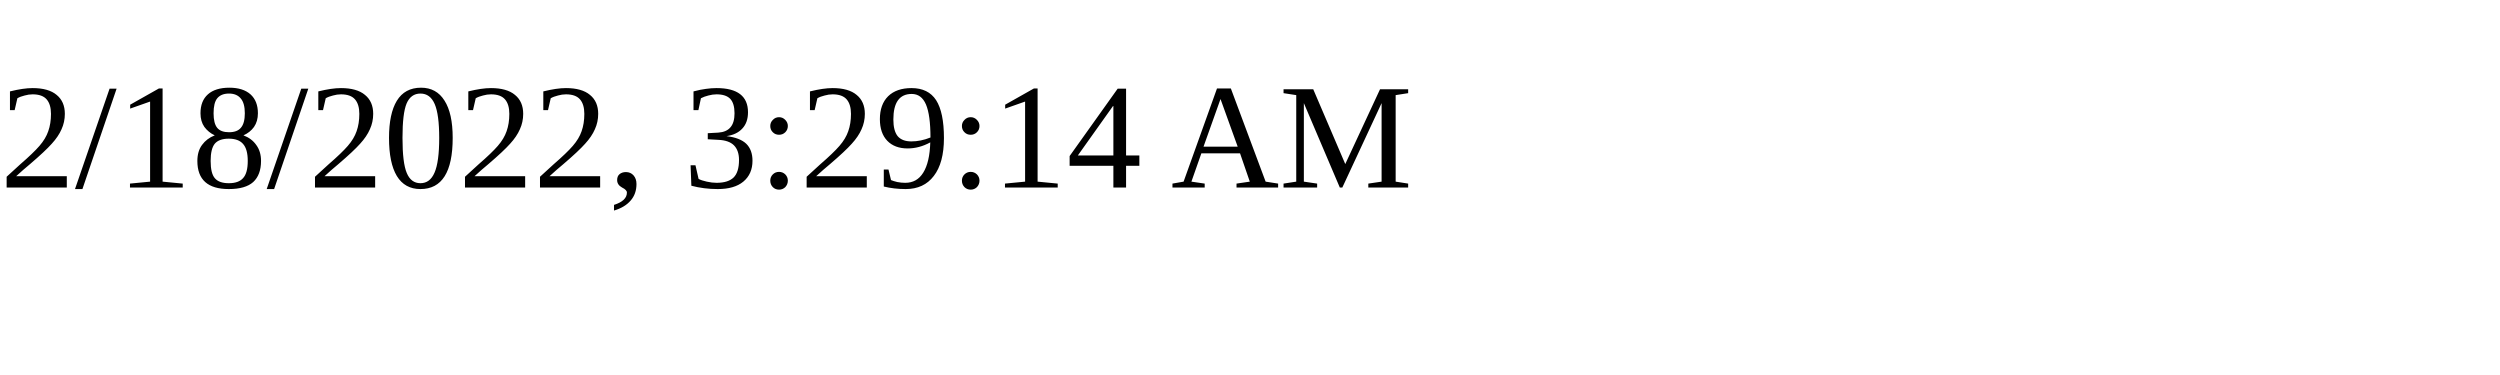
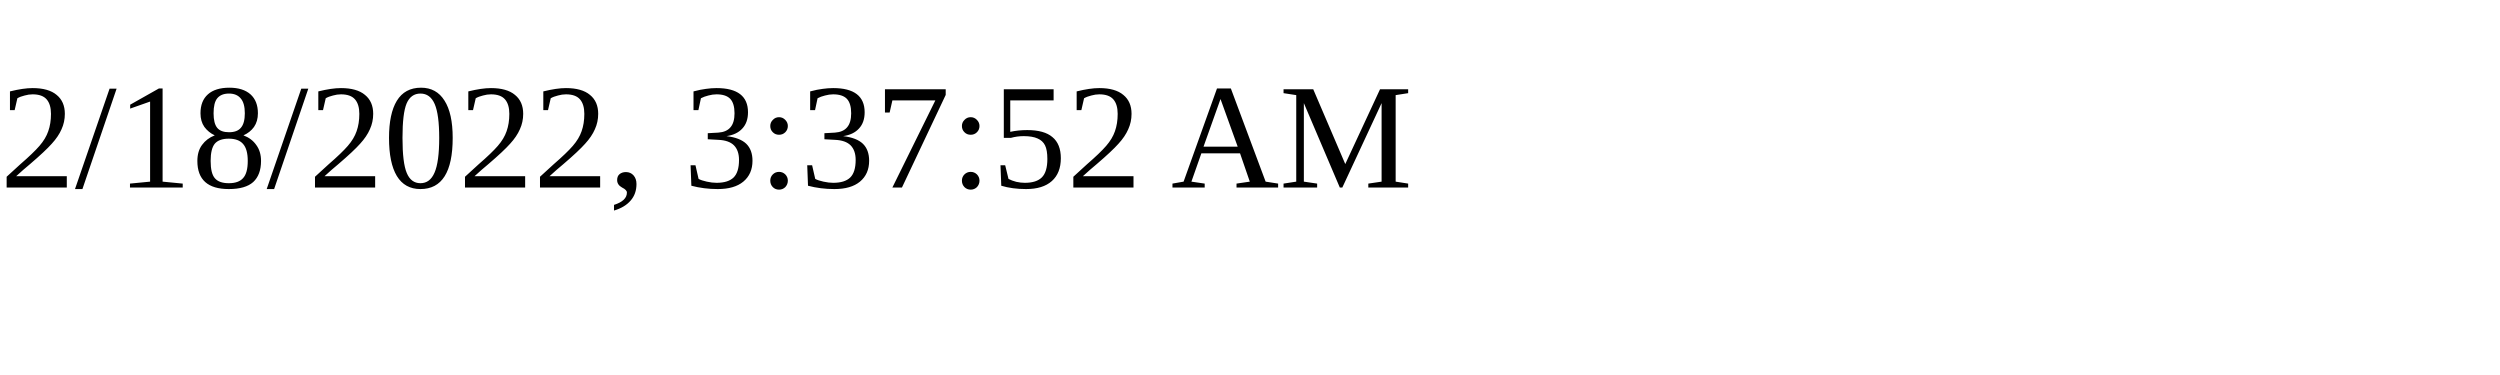
<svg xmlns="http://www.w3.org/2000/svg" height="30" width="200">
-   <text x="0" y="15">2/18/2022, 3:29:14 AM</text>
+   <text x="0" y="15">2/18/2022, 3:37:52 AM</text>
</svg>
